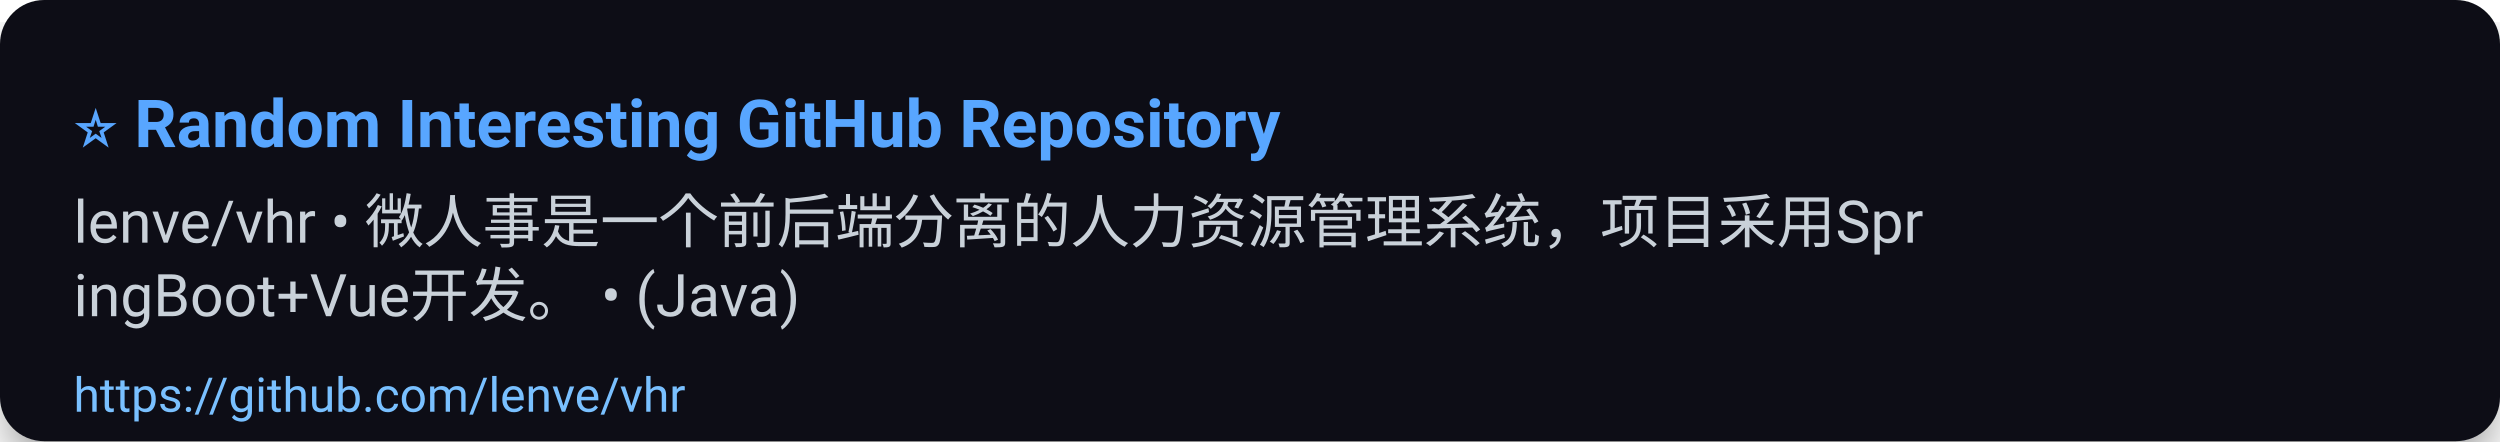
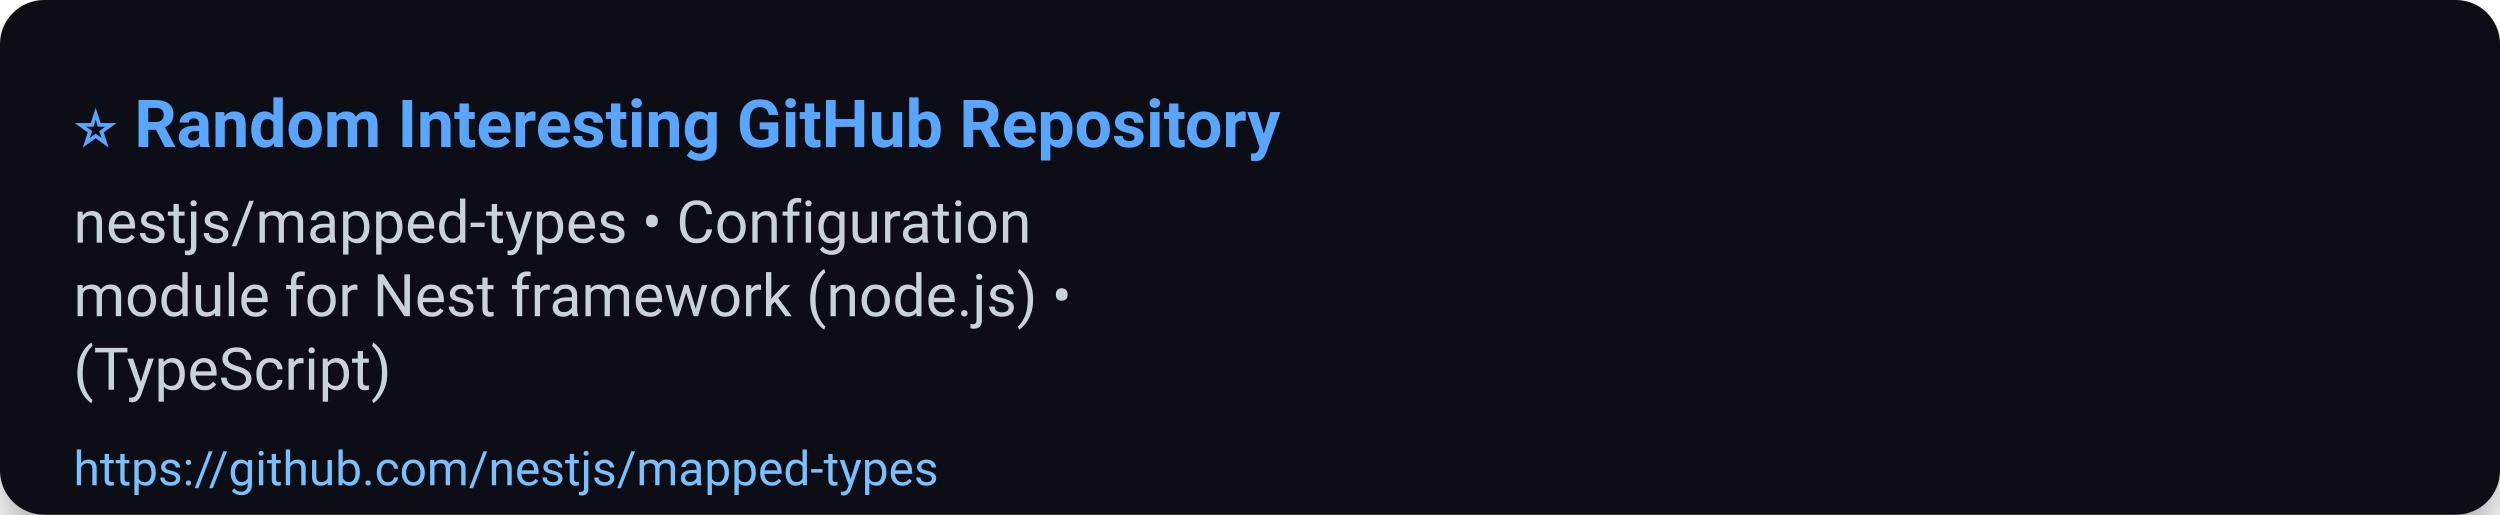
- <svg xmlns="http://www.w3.org/2000/svg" width="680" height="120" viewBox="0 0 680 120" role="img" aria-label="⭐ Random Interesting GitHub Repository">
+ <svg xmlns="http://www.w3.org/2000/svg" width="680" height="140" viewBox="0 0 680 140" role="img" aria-label="⭐ Random Interesting GitHub Repository">
  <defs>
    <filter id="shadow" x="-50%" y="-50%" width="200%" height="200%">
      <feDropShadow dx="0" dy="6" stdDeviation="8" flood-color="#000" flood-opacity="0.45" />
    </filter>
  </defs>
  <rect width="100%" height="100%" rx="12" fill="#0d1117" filter="url(#shadow)" />
  <g>
    <text x="20" y="40" font-size="18" font-family="Segoe UI, Roboto, Arial, sans-serif" font-weight="700" fill="#58a6ff">⭐ Random Interesting GitHub Repository</text>
-     <text x="20" y="66" font-size="16" font-family="Segoe UI, Roboto, Arial, sans-serif" fill="#c9d1d9">lenve/vhr • 微人事是一个前后端分离的人力资源管理系统，项目采用Spr</text>
-     <text x="20" y="86" font-size="16" font-family="Segoe UI, Roboto, Arial, sans-serif" fill="#c9d1d9">ingBoot+Vue开发。 • (Java)</text>
-     <a href="https://github.com/lenve/vhr">
-       <text x="20" y="112" font-size="13" font-family="Segoe UI, Roboto, Arial, sans-serif" fill="#79c0ff">https://github.com/lenve/vhr</text>
+     <text x="20" y="66" font-size="16" font-family="Segoe UI, Roboto, Arial, sans-serif" fill="#c9d1d9">nestjs/mapped-types • Configuration</text>
+     <text x="20" y="86" font-size="16" font-family="Segoe UI, Roboto, Arial, sans-serif" fill="#c9d1d9">module for Nest framework (node.js) •</text>
+     <text x="20" y="106" font-size="16" font-family="Segoe UI, Roboto, Arial, sans-serif" fill="#c9d1d9">(TypeScript)</text>
+     <a href="https://github.com/nestjs/mapped-types">
+       <text x="20" y="132" font-size="13" font-family="Segoe UI, Roboto, Arial, sans-serif" fill="#79c0ff">https://github.com/nestjs/mapped-types</text>
    </a>
  </g>
-   <rect x="0" y="92" width="680" height="28" fill-opacity="0" />
+   <rect x="0" y="112" width="680" height="28" fill-opacity="0" />
</svg>
